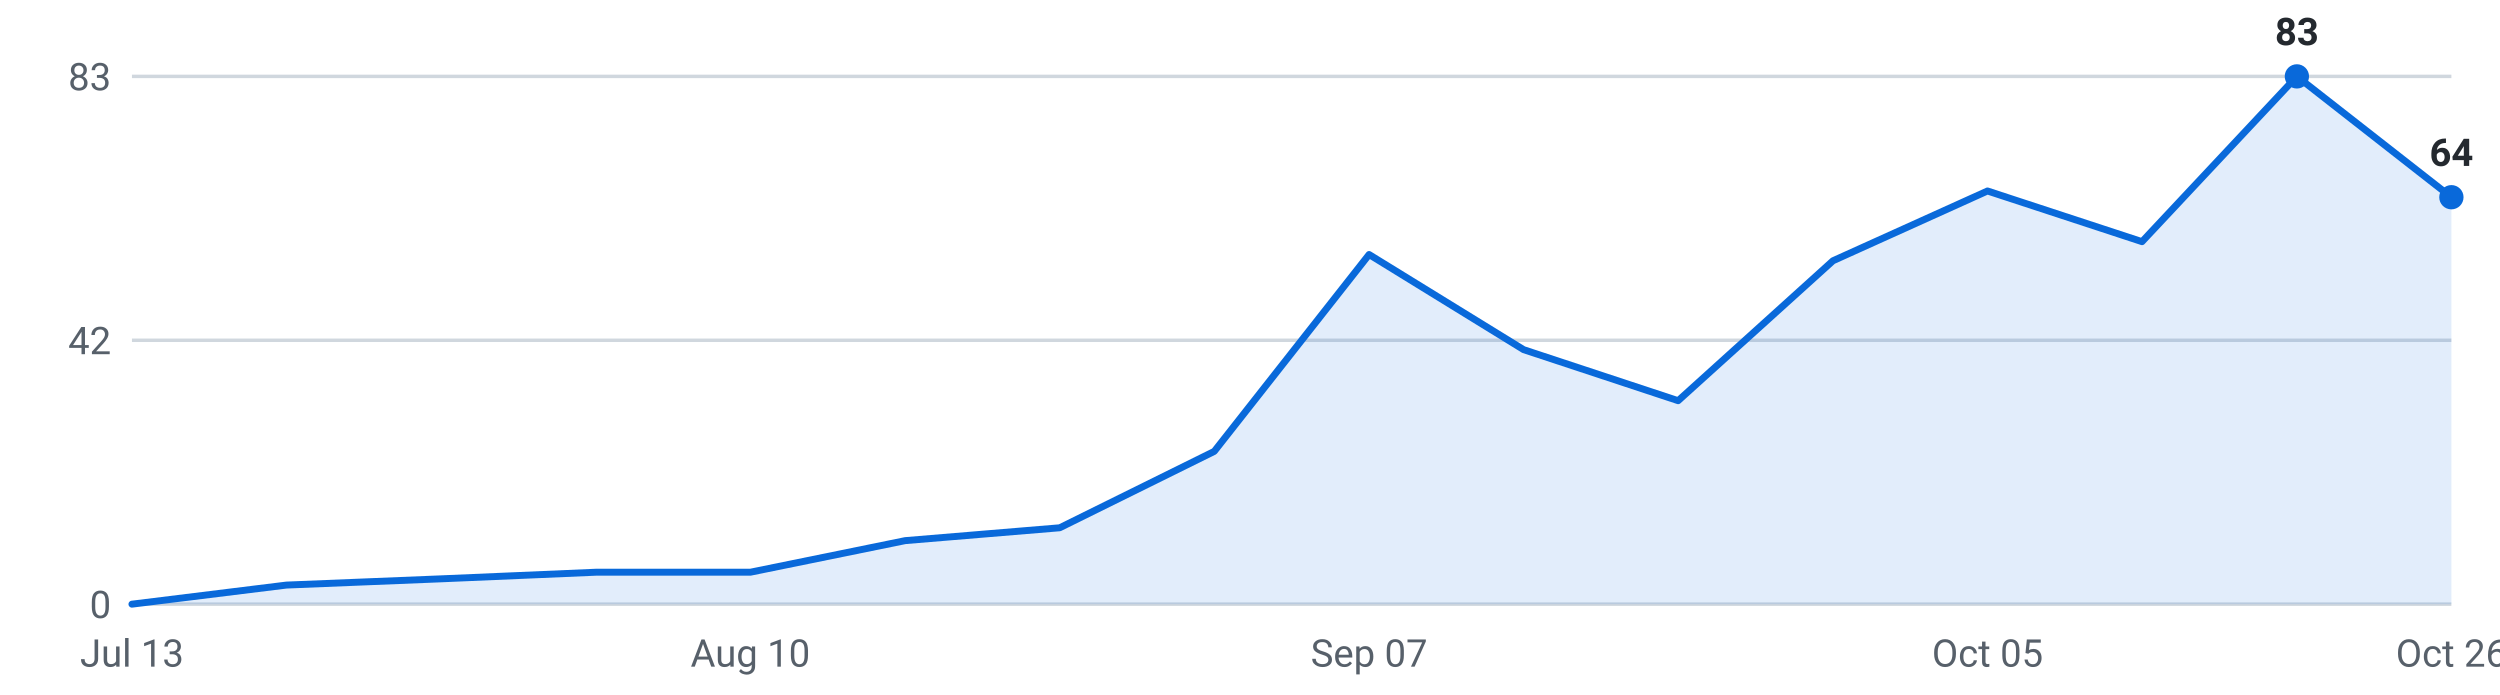
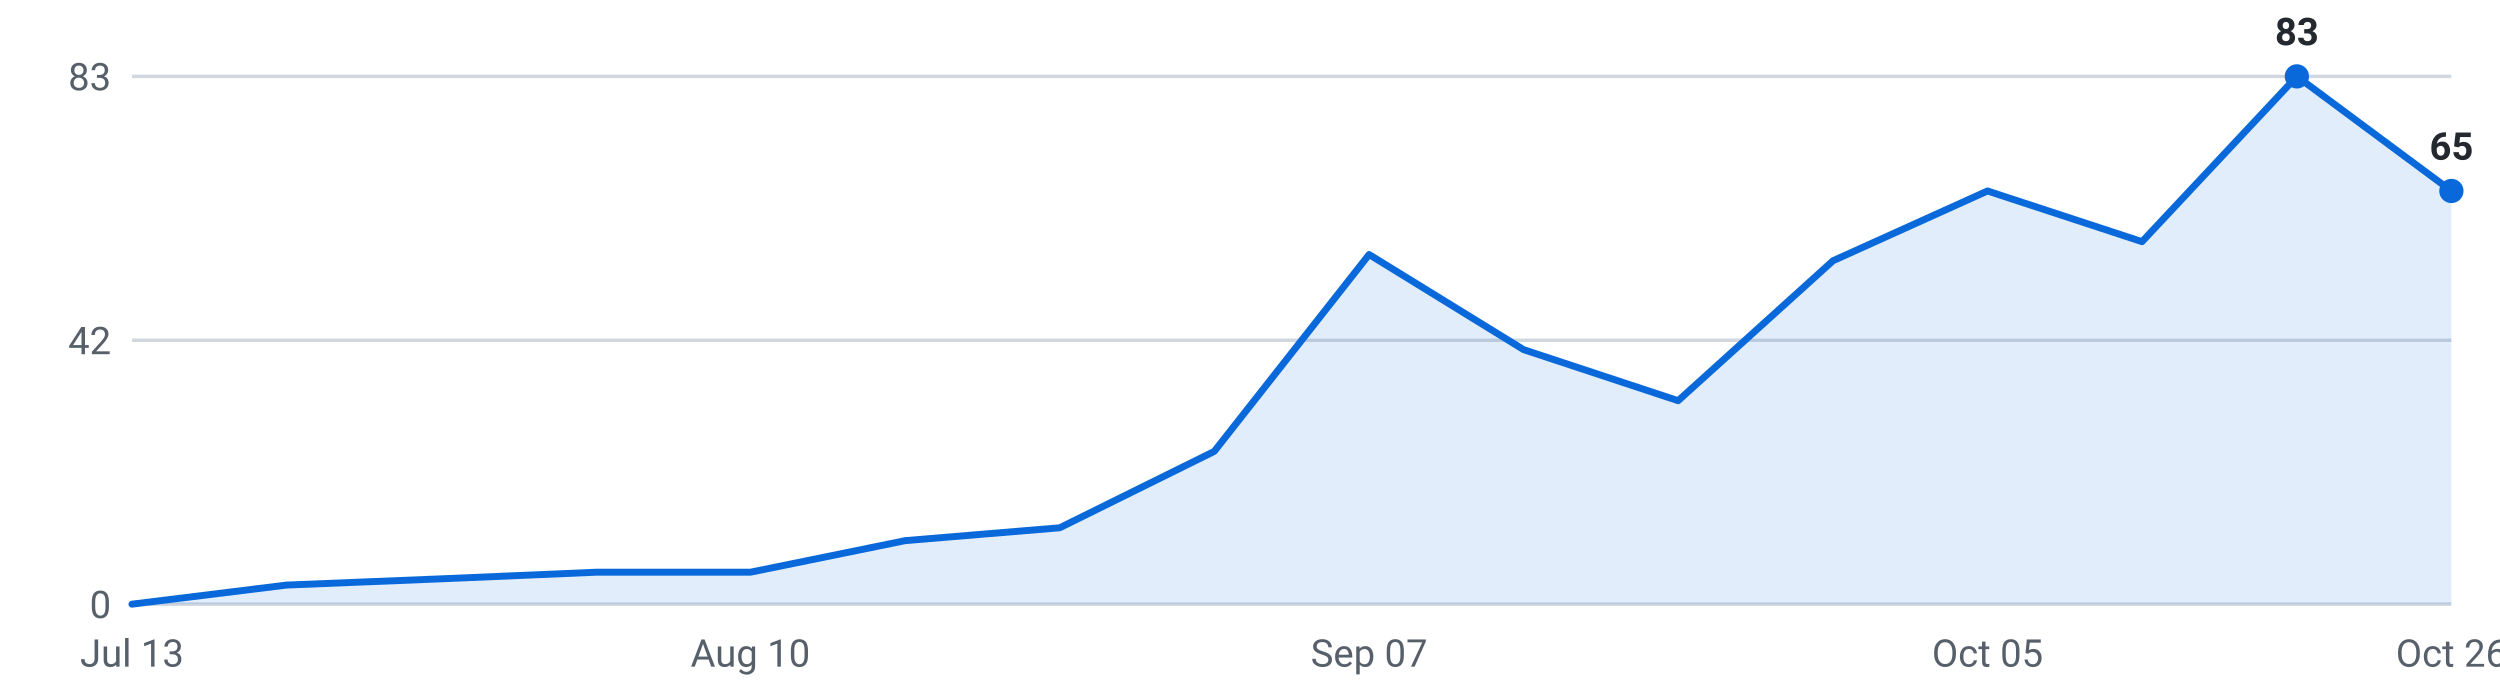
<svg xmlns="http://www.w3.org/2000/svg" viewBox="0 0 720 200" width="720" height="200" role="img" aria-label="Internships posted per week, last 16 weeks">
  <g font-family="-apple-system,Segoe UI,Roboto,sans-serif" font-size="11">
    <line x1="38" y1="174.0" x2="706" y2="174.0" stroke="#d0d7de" stroke-width="1" />
    <text x="32" y="178.0" text-anchor="end" fill="#57606a">0</text>
    <line x1="38" y1="98.0" x2="706" y2="98.0" stroke="#d0d7de" stroke-width="1" />
    <text x="32" y="102.0" text-anchor="end" fill="#57606a">42</text>
    <line x1="38" y1="22.0" x2="706" y2="22.0" stroke="#d0d7de" stroke-width="1" />
    <text x="32" y="26.0" text-anchor="end" fill="#57606a">83</text>
-     <path d="M38.0,174 L38.0,174.0 L82.5,168.5 L127.1,166.7 L171.6,164.8 L216.1,164.8 L260.7,155.7 L305.2,152.0 L349.7,130.0 L394.3,73.3 L438.8,100.7 L483.3,115.4 L527.9,75.1 L572.4,55.0 L616.9,69.6 L661.5,22.0 L706.0,56.8 L706.0,174 Z" fill="#0969da" fill-opacity="0.12" />
-     <polyline points="38.0,174.0 82.5,168.5 127.1,166.7 171.6,164.8 216.1,164.8 260.7,155.7 305.2,152.0 349.7,130.0 394.3,73.3 438.8,100.7 483.3,115.4 527.9,75.1 572.4,55.0 616.9,69.6 661.5,22.0 706.0,56.8" fill="none" stroke="#0969da" stroke-width="2" stroke-linejoin="round" stroke-linecap="round" />
+     <path d="M38.0,174 L38.0,174.0 L82.5,168.5 L127.1,166.7 L171.6,164.8 L216.1,164.8 L260.7,155.7 L305.2,152.0 L349.7,130.0 L394.3,73.3 L438.8,100.7 L483.3,115.4 L527.9,75.1 L572.4,55.0 L616.9,69.6 L661.5,22.0 L706.0,55.0 L706.0,174 Z" fill="#0969da" fill-opacity="0.12" />
+     <polyline points="38.0,174.0 82.5,168.5 127.1,166.7 171.6,164.8 216.1,164.8 260.7,155.7 305.2,152.0 349.7,130.0 394.3,73.3 438.8,100.7 483.3,115.4 527.9,75.1 572.4,55.0 616.9,69.6 661.5,22.0 706.0,55.0" fill="none" stroke="#0969da" stroke-width="2" stroke-linejoin="round" stroke-linecap="round" />
    <circle cx="661.5" cy="22.0" r="3.5" fill="#0969da" />
    <text x="661.5" y="13.0" text-anchor="middle" fill="#24292f" font-weight="600">83</text>
-     <circle cx="706.0" cy="56.8" r="3.5" fill="#0969da" />
-     <text x="706.0" y="47.8" text-anchor="middle" fill="#24292f" font-weight="600">64</text>
+     <circle cx="706.0" cy="55.0" r="3.5" fill="#0969da" />
+     <text x="706.0" y="46.0" text-anchor="middle" fill="#24292f" font-weight="600">65</text>
    <text x="38.0" y="192" text-anchor="middle" fill="#57606a">Jul 13</text>
    <text x="216.1" y="192" text-anchor="middle" fill="#57606a">Aug 10</text>
    <text x="394.3" y="192" text-anchor="middle" fill="#57606a">Sep 07</text>
    <text x="572.4" y="192" text-anchor="middle" fill="#57606a">Oct 05</text>
    <text x="706.0" y="192" text-anchor="middle" fill="#57606a">Oct 26</text>
  </g>
</svg>
